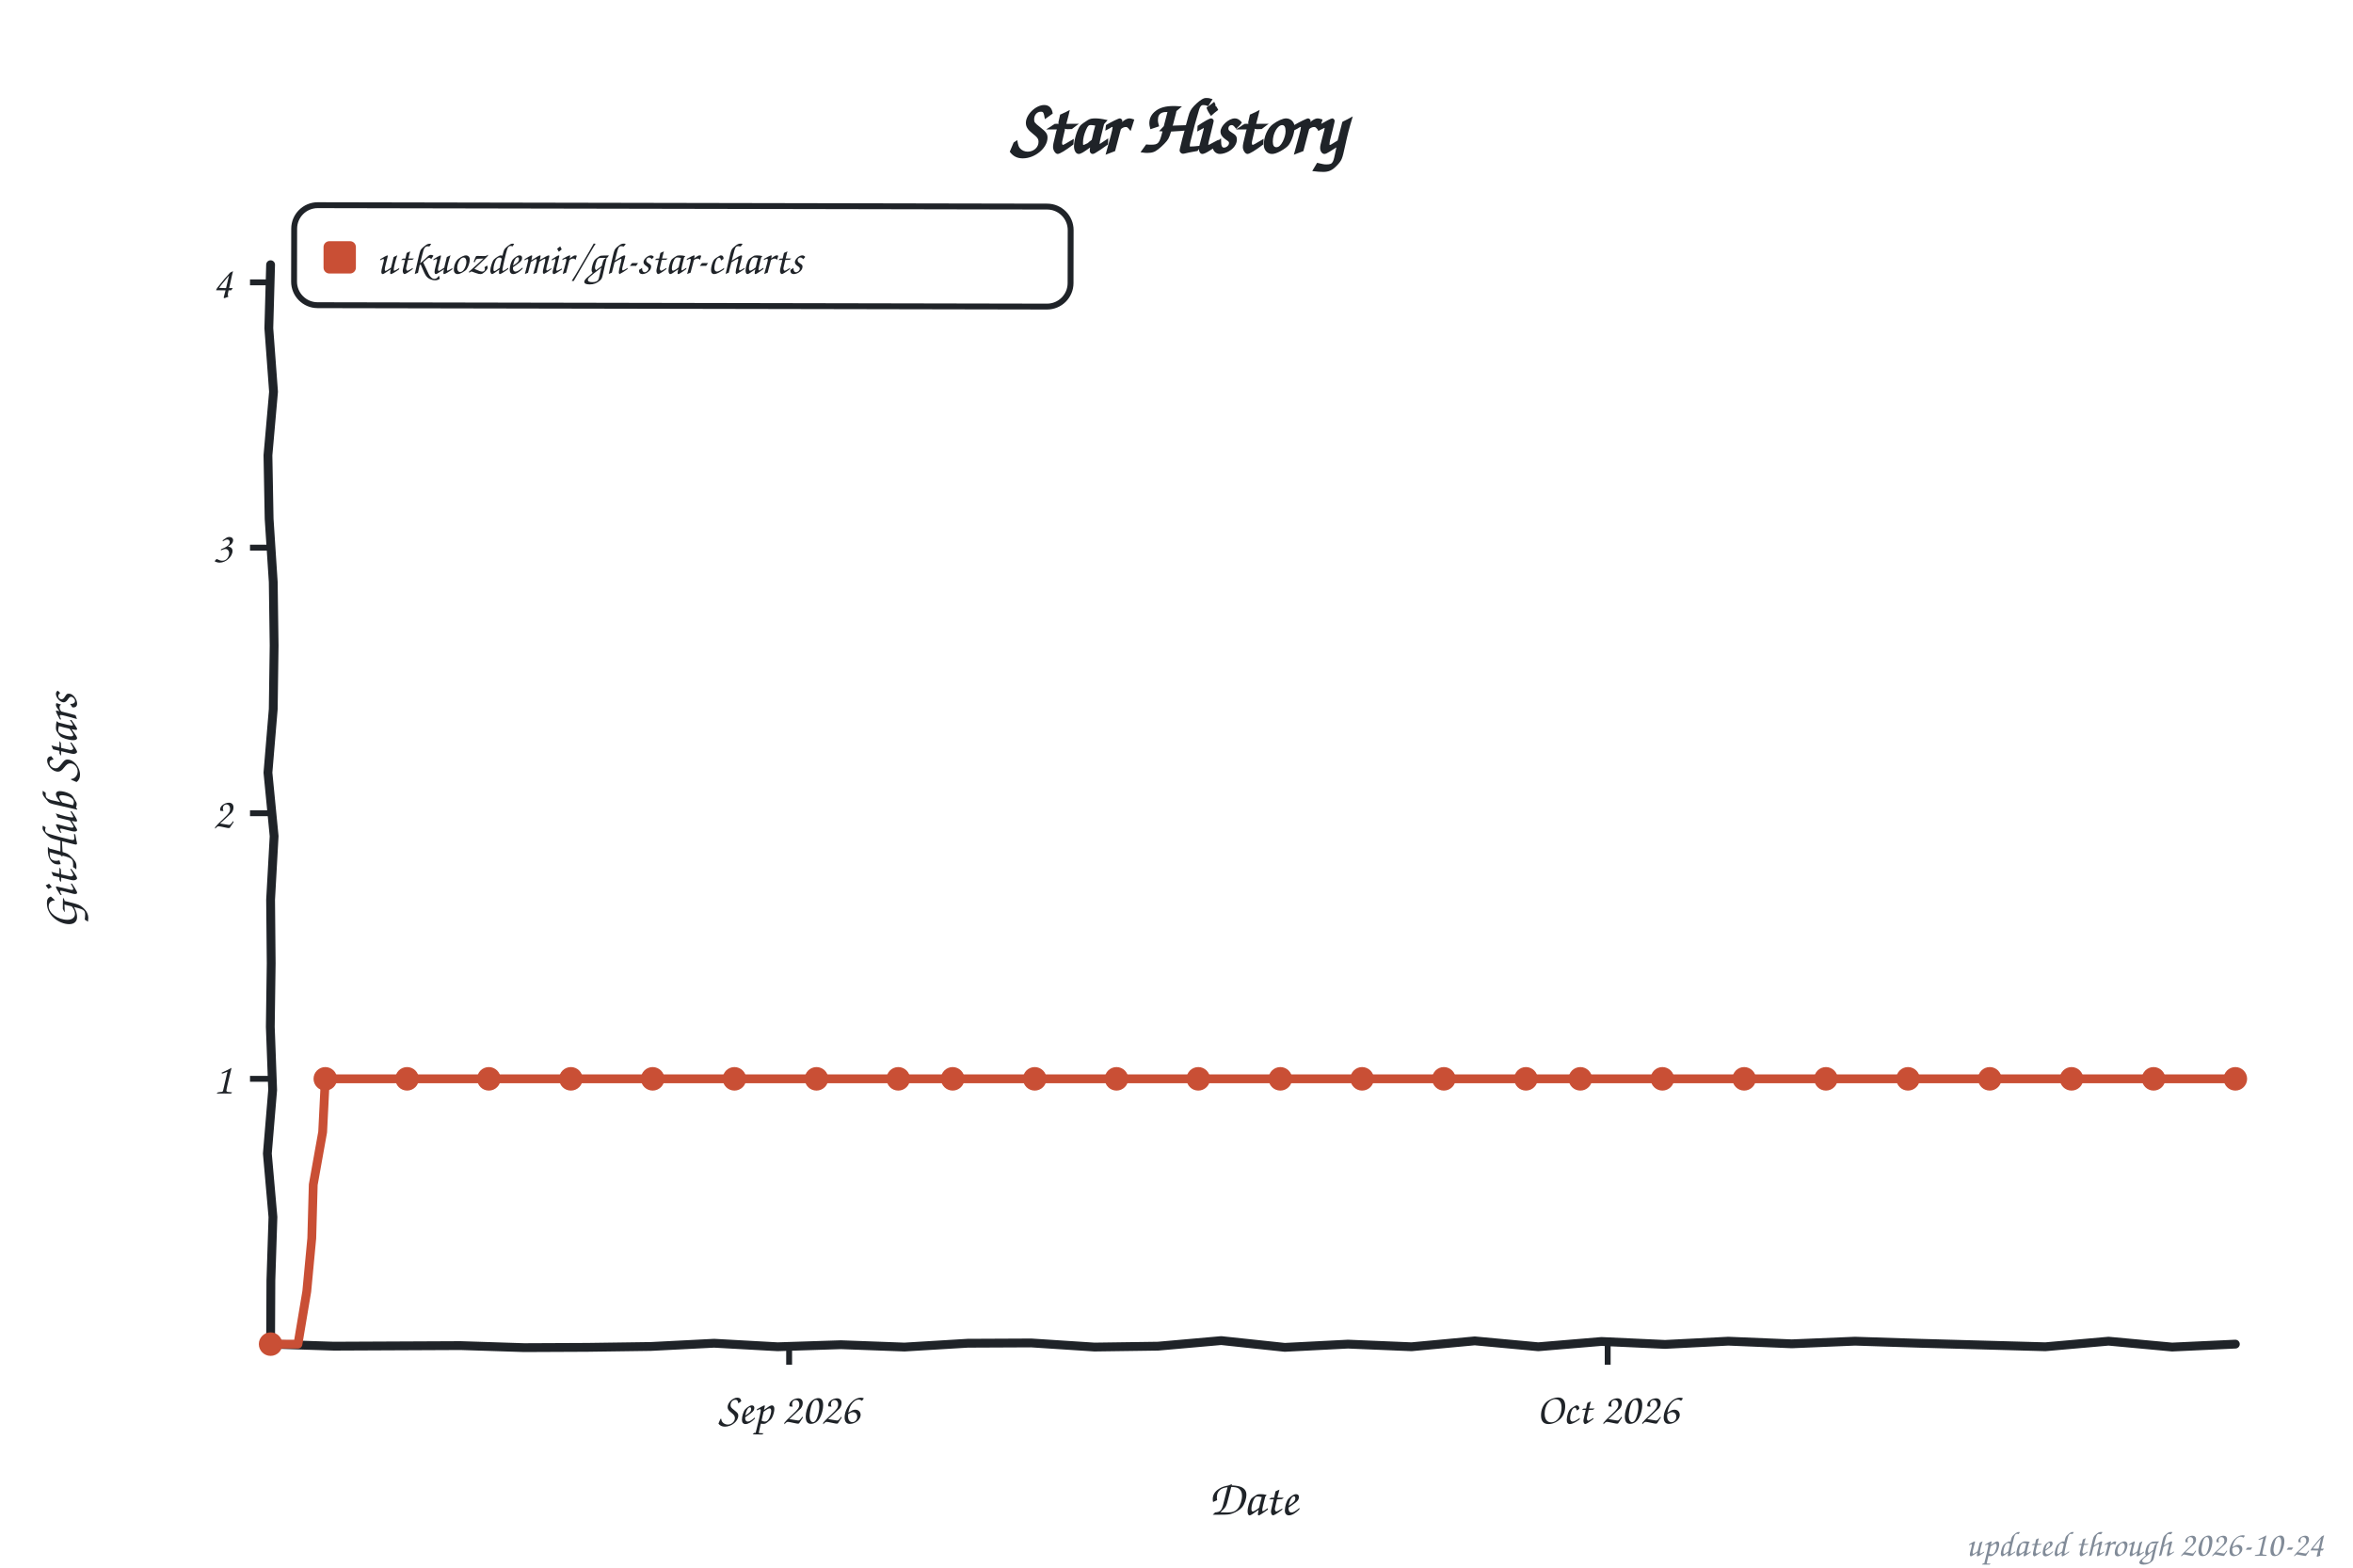
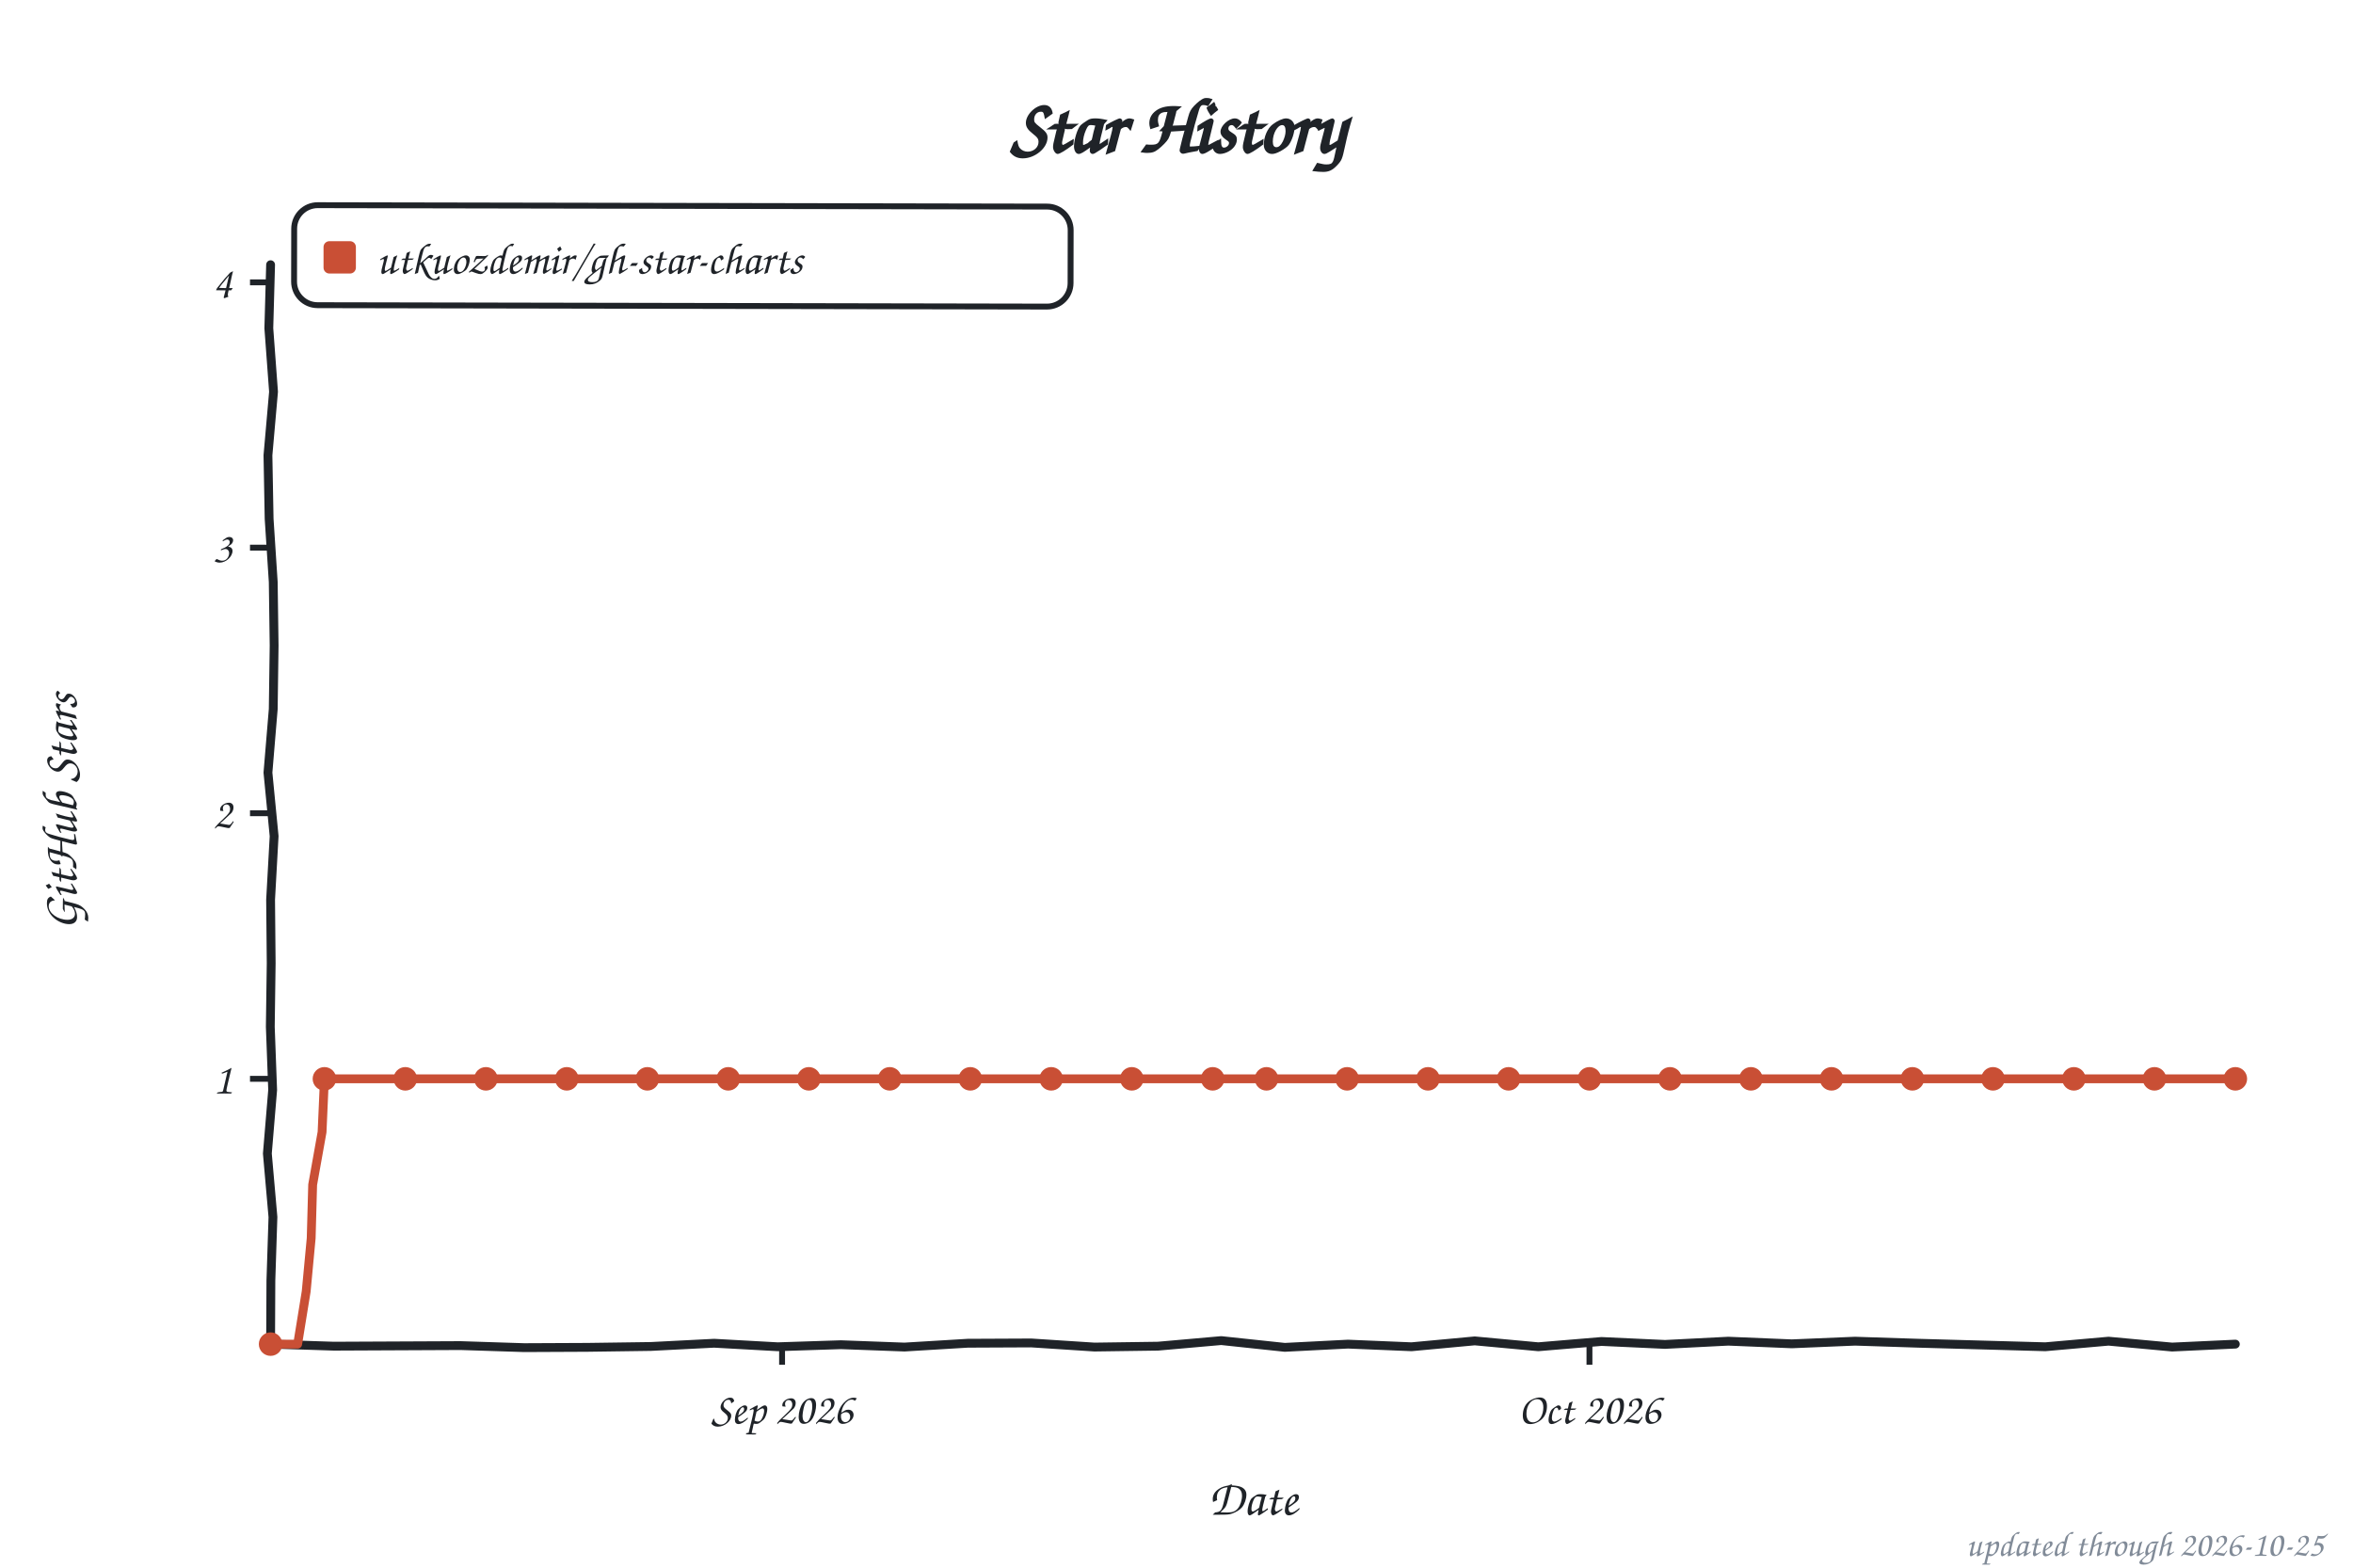
<svg xmlns="http://www.w3.org/2000/svg" width="800" height="533" viewBox="0 0 800 533" role="img" aria-label="Star history of utkuozdemir/gh-star-charts">
  <style>text{font-family:"Comic Sans MS","Chalkboard SE","Comic Neue","Marker Felt",cursive}</style>
  <text x="400" y="52" font-size="26" font-weight="bold" text-anchor="middle" fill="#1f2328">Star History</text>
  <rect x="100" y="70" width="264" height="34" rx="8" fill="none" stroke="#1f2328" stroke-width="2" transform="rotate(0.11 232 87)" />
  <rect x="110" y="82" width="11" height="11" rx="2" fill="#c94f35" />
  <text x="128" y="93" font-size="15" fill="#1f2328" textLength="225" lengthAdjust="spacingAndGlyphs">utkuozdemir/gh-star-charts</text>
  <line x1="85" y1="366.8" x2="92" y2="366.8" stroke="#1f2328" stroke-width="2" />
  <text x="79" y="371.8" font-size="15" text-anchor="end" fill="#1f2328">1</text>
  <line x1="85" y1="276.5" x2="92" y2="276.5" stroke="#1f2328" stroke-width="2" />
  <text x="79" y="281.5" font-size="15" text-anchor="end" fill="#1f2328">2</text>
  <line x1="85" y1="186.2" x2="92" y2="186.2" stroke="#1f2328" stroke-width="2" />
  <text x="79" y="191.2" font-size="15" text-anchor="end" fill="#1f2328">3</text>
  <line x1="85" y1="96.0" x2="92" y2="96.0" stroke="#1f2328" stroke-width="2" />
  <text x="79" y="101.0" font-size="15" text-anchor="end" fill="#1f2328">4</text>
-   <line x1="268.3" y1="457" x2="268.3" y2="464" stroke="#1f2328" stroke-width="2" />
-   <text x="268.3" y="484" font-size="15" text-anchor="middle" fill="#1f2328">Sep 2026</text>
-   <line x1="546.6" y1="457" x2="546.6" y2="464" stroke="#1f2328" stroke-width="2" />
-   <text x="546.6" y="484" font-size="15" text-anchor="middle" fill="#1f2328">Oct 2026</text>
+   <line x1="265.9" y1="457" x2="265.9" y2="464" stroke="#1f2328" stroke-width="2" />
+   <text x="265.9" y="484" font-size="15" text-anchor="middle" fill="#1f2328">Sep 2026</text>
+   <line x1="540.4" y1="457" x2="540.4" y2="464" stroke="#1f2328" stroke-width="2" />
+   <text x="540.4" y="484" font-size="15" text-anchor="middle" fill="#1f2328">Oct 2026</text>
  <text x="426" y="515" font-size="17" text-anchor="middle" fill="#1f2328">Date</text>
  <text x="26" y="276" font-size="17" text-anchor="middle" fill="#1f2328" transform="rotate(-90 26 276)">GitHub Stars</text>
  <path d="M 92.0,90.0 L 91.4,111.6 L 93.0,133.2 L 91.1,154.8 L 91.5,176.4 L 92.9,197.9 L 93.2,219.5 L 92.9,241.1 L 91.1,262.7 L 93.2,284.3 L 92.0,305.9 L 92.2,327.5 L 91.9,349.1 L 92.7,370.6 L 90.9,392.2 L 92.8,413.8 L 92.1,435.4 L 92.0,457.0 L 113.5,457.7 L 135.1,457.6 L 156.6,457.5 L 178.2,458.2 L 199.7,458.1 L 221.3,457.8 L 242.8,456.7 L 264.4,457.9 L 285.9,457.2 L 307.5,458.0 L 329.0,456.7 L 350.6,456.6 L 372.1,458.0 L 393.7,457.7 L 415.2,455.8 L 436.8,458.1 L 458.3,457.0 L 479.9,457.9 L 501.4,455.9 L 523.0,457.9 L 544.5,456.1 L 566.1,457.1 L 587.6,456.0 L 609.2,456.9 L 630.7,456.0 L 652.3,456.7 L 673.8,457.3 L 695.4,457.9 L 716.9,456.0 L 738.5,458.0 L 760.0,457.0" fill="none" stroke="#1f2328" stroke-width="3" stroke-linecap="round" stroke-linejoin="round" />
-   <path d="M 92.0,457.0 L 101.3,457.0 L 104.3,439.1 L 106.0,421.0 L 106.5,402.8 L 109.7,384.9 L 110.6,366.8 L 119.8,366.8 L 129.1,366.8 L 138.4,366.8 L 147.7,366.8 L 156.9,366.8 L 166.2,366.8 L 175.5,366.8 L 184.8,366.8 L 194.1,366.8 L 203.3,366.8 L 212.6,366.8 L 221.9,366.8 L 231.2,366.8 L 240.4,366.8 L 249.7,366.8 L 259.0,366.8 L 268.3,366.8 L 277.6,366.8 L 286.8,366.8 L 296.1,366.8 L 305.4,366.8 L 314.7,366.8 L 323.9,366.8 L 333.2,366.8 L 342.5,366.8 L 351.8,366.8 L 361.1,366.8 L 370.3,366.8 L 379.6,366.8 L 388.9,366.8 L 398.2,366.8 L 407.4,366.8 L 416.7,366.8 L 426.0,366.8 L 435.3,366.8 L 444.6,366.8 L 453.8,366.8 L 463.1,366.8 L 472.4,366.8 L 481.7,366.8 L 490.9,366.8 L 500.2,366.8 L 509.5,366.8 L 518.8,366.8 L 528.1,366.8 L 537.3,366.8 L 546.6,366.8 L 555.9,366.8 L 565.2,366.8 L 574.4,366.8 L 583.7,366.8 L 593.0,366.8 L 602.3,366.8 L 611.6,366.8 L 620.8,366.8 L 630.1,366.8 L 639.4,366.8 L 648.7,366.8 L 657.9,366.8 L 667.2,366.8 L 676.5,366.8 L 685.8,366.8 L 695.1,366.8 L 704.3,366.8 L 713.6,366.8 L 722.9,366.8 L 732.2,366.8 L 741.4,366.8 L 750.7,366.8 L 760.0,366.8" fill="none" stroke="#c94f35" stroke-width="3" stroke-linecap="round" stroke-linejoin="round" />
+   <path d="M 92.0,457.0 L 101.2,457.0 L 104.1,439.1 L 105.8,421.0 L 106.3,402.8 L 109.5,384.9 L 110.3,366.8 L 119.5,366.8 L 128.6,366.8 L 137.8,366.8 L 146.9,366.8 L 156.1,366.8 L 165.2,366.8 L 174.4,366.8 L 183.5,366.8 L 192.7,366.8 L 201.8,366.8 L 211.0,366.8 L 220.1,366.8 L 229.3,366.8 L 238.4,366.8 L 247.6,366.8 L 256.7,366.8 L 265.9,366.8 L 275.0,366.8 L 284.2,366.8 L 293.3,366.8 L 302.5,366.8 L 311.6,366.8 L 320.8,366.8 L 329.9,366.8 L 339.1,366.8 L 348.2,366.8 L 357.4,366.8 L 366.5,366.8 L 375.7,366.8 L 384.8,366.8 L 394.0,366.8 L 403.1,366.8 L 412.3,366.8 L 421.4,366.8 L 430.6,366.8 L 439.7,366.8 L 448.9,366.8 L 458.0,366.8 L 467.2,366.8 L 476.3,366.8 L 485.5,366.8 L 494.6,366.8 L 503.8,366.8 L 512.9,366.8 L 522.1,366.8 L 531.2,366.8 L 540.4,366.8 L 549.5,366.8 L 558.7,366.8 L 567.8,366.8 L 577.0,366.8 L 586.1,366.8 L 595.3,366.8 L 604.4,366.8 L 613.6,366.8 L 622.7,366.8 L 631.9,366.8 L 641.0,366.8 L 650.2,366.8 L 659.3,366.8 L 668.5,366.8 L 677.6,366.8 L 686.8,366.8 L 695.9,366.8 L 705.1,366.8 L 714.2,366.8 L 723.4,366.8 L 732.5,366.8 L 741.7,366.8 L 750.8,366.8 L 760.0,366.8" fill="none" stroke="#c94f35" stroke-width="3" stroke-linecap="round" stroke-linejoin="round" />
  <circle cx="92.0" cy="457.0" r="4" fill="#c94f35" />
-   <circle cx="110.6" cy="366.8" r="4" fill="#c94f35" />
-   <circle cx="138.4" cy="366.8" r="4" fill="#c94f35" />
-   <circle cx="166.2" cy="366.8" r="4" fill="#c94f35" />
-   <circle cx="194.1" cy="366.8" r="4" fill="#c94f35" />
-   <circle cx="221.9" cy="366.8" r="4" fill="#c94f35" />
-   <circle cx="249.7" cy="366.8" r="4" fill="#c94f35" />
-   <circle cx="277.6" cy="366.8" r="4" fill="#c94f35" />
-   <circle cx="305.4" cy="366.8" r="4" fill="#c94f35" />
-   <circle cx="323.9" cy="366.8" r="4" fill="#c94f35" />
-   <circle cx="351.8" cy="366.8" r="4" fill="#c94f35" />
-   <circle cx="379.6" cy="366.8" r="4" fill="#c94f35" />
-   <circle cx="407.4" cy="366.8" r="4" fill="#c94f35" />
-   <circle cx="435.3" cy="366.8" r="4" fill="#c94f35" />
-   <circle cx="463.1" cy="366.8" r="4" fill="#c94f35" />
-   <circle cx="490.9" cy="366.8" r="4" fill="#c94f35" />
-   <circle cx="518.8" cy="366.8" r="4" fill="#c94f35" />
-   <circle cx="537.3" cy="366.8" r="4" fill="#c94f35" />
-   <circle cx="565.2" cy="366.8" r="4" fill="#c94f35" />
-   <circle cx="593.0" cy="366.8" r="4" fill="#c94f35" />
-   <circle cx="620.8" cy="366.8" r="4" fill="#c94f35" />
-   <circle cx="648.7" cy="366.8" r="4" fill="#c94f35" />
-   <circle cx="676.5" cy="366.8" r="4" fill="#c94f35" />
-   <circle cx="704.3" cy="366.8" r="4" fill="#c94f35" />
-   <circle cx="732.2" cy="366.8" r="4" fill="#c94f35" />
+   <circle cx="110.3" cy="366.8" r="4" fill="#c94f35" />
+   <circle cx="137.8" cy="366.8" r="4" fill="#c94f35" />
+   <circle cx="165.2" cy="366.8" r="4" fill="#c94f35" />
+   <circle cx="192.7" cy="366.8" r="4" fill="#c94f35" />
+   <circle cx="220.1" cy="366.8" r="4" fill="#c94f35" />
+   <circle cx="247.6" cy="366.8" r="4" fill="#c94f35" />
+   <circle cx="275.0" cy="366.8" r="4" fill="#c94f35" />
+   <circle cx="302.5" cy="366.8" r="4" fill="#c94f35" />
+   <circle cx="329.9" cy="366.8" r="4" fill="#c94f35" />
+   <circle cx="357.4" cy="366.8" r="4" fill="#c94f35" />
+   <circle cx="384.8" cy="366.8" r="4" fill="#c94f35" />
+   <circle cx="412.3" cy="366.8" r="4" fill="#c94f35" />
+   <circle cx="430.6" cy="366.8" r="4" fill="#c94f35" />
+   <circle cx="458.0" cy="366.8" r="4" fill="#c94f35" />
+   <circle cx="485.5" cy="366.8" r="4" fill="#c94f35" />
+   <circle cx="512.9" cy="366.8" r="4" fill="#c94f35" />
+   <circle cx="540.4" cy="366.8" r="4" fill="#c94f35" />
+   <circle cx="567.8" cy="366.8" r="4" fill="#c94f35" />
+   <circle cx="595.3" cy="366.8" r="4" fill="#c94f35" />
+   <circle cx="622.7" cy="366.8" r="4" fill="#c94f35" />
+   <circle cx="650.2" cy="366.8" r="4" fill="#c94f35" />
+   <circle cx="677.6" cy="366.8" r="4" fill="#c94f35" />
+   <circle cx="705.1" cy="366.8" r="4" fill="#c94f35" />
+   <circle cx="732.5" cy="366.8" r="4" fill="#c94f35" />
  <circle cx="760.0" cy="366.8" r="4" fill="#c94f35" />
-   <text x="790" y="529" font-size="12" text-anchor="end" fill="#818b98">updated through 2026-10-24</text>
+   <text x="790" y="529" font-size="12" text-anchor="end" fill="#818b98">updated through 2026-10-25</text>
</svg>
